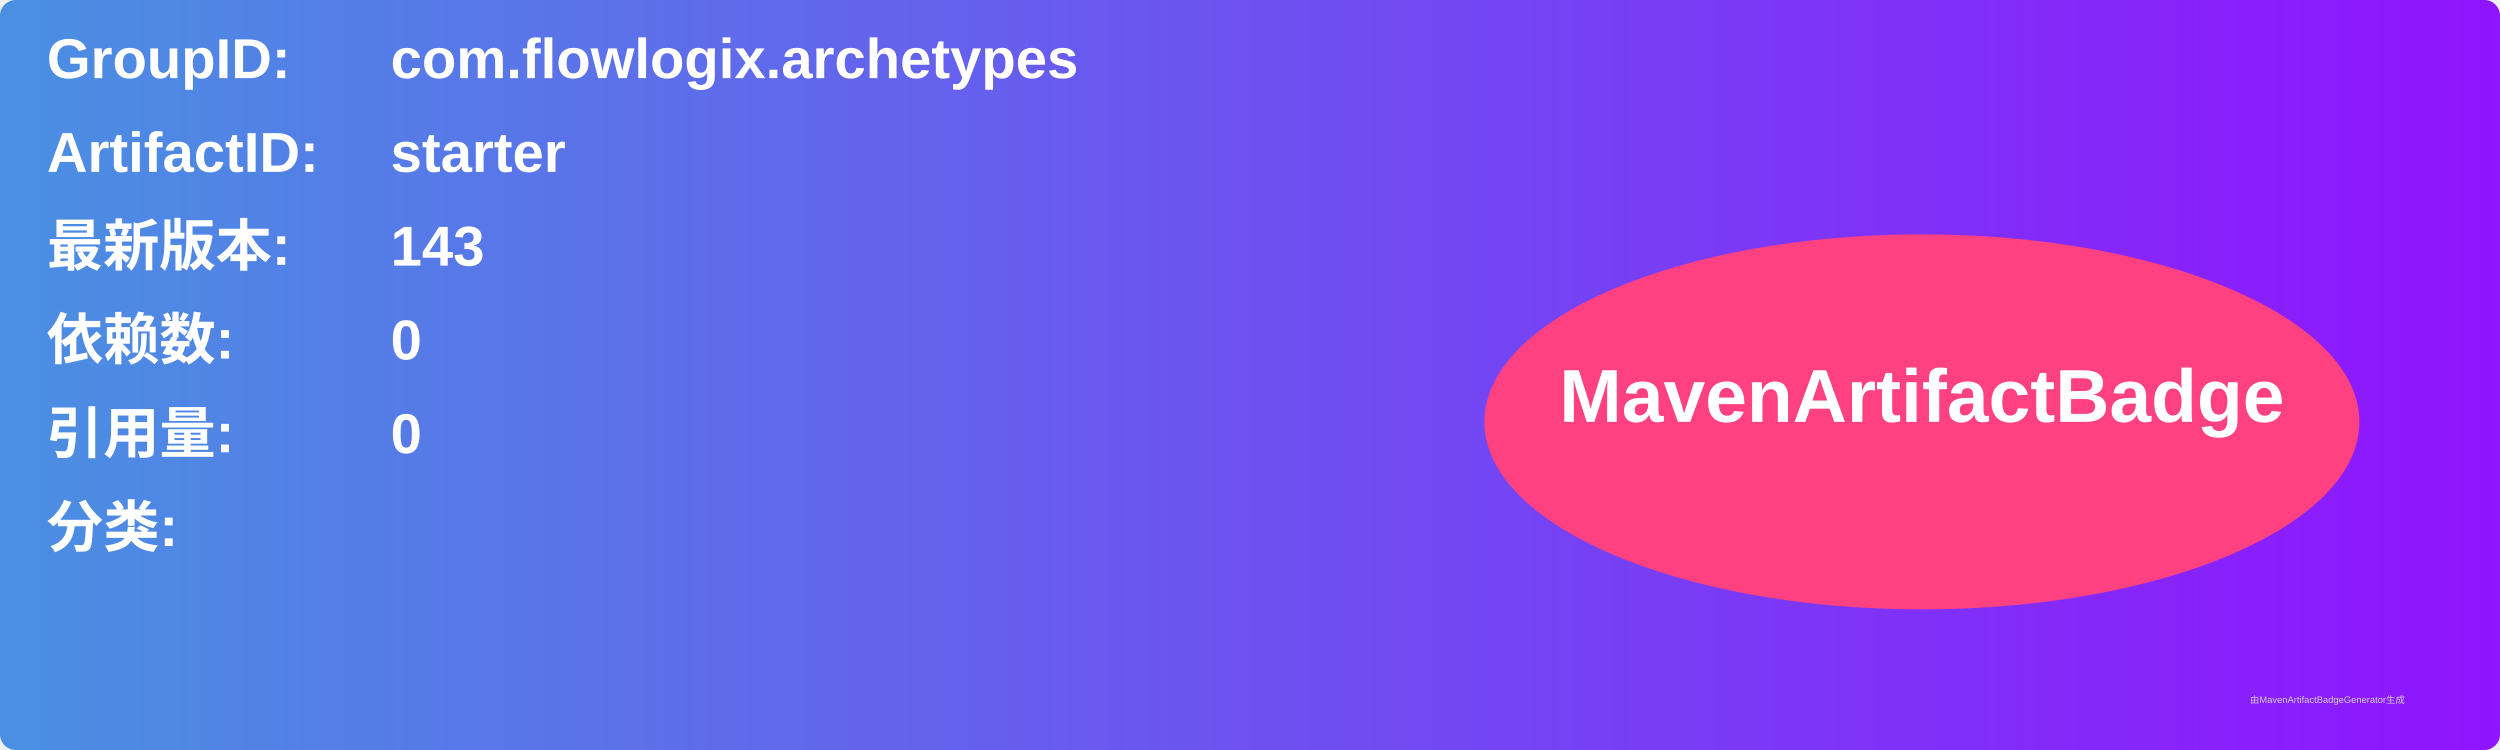
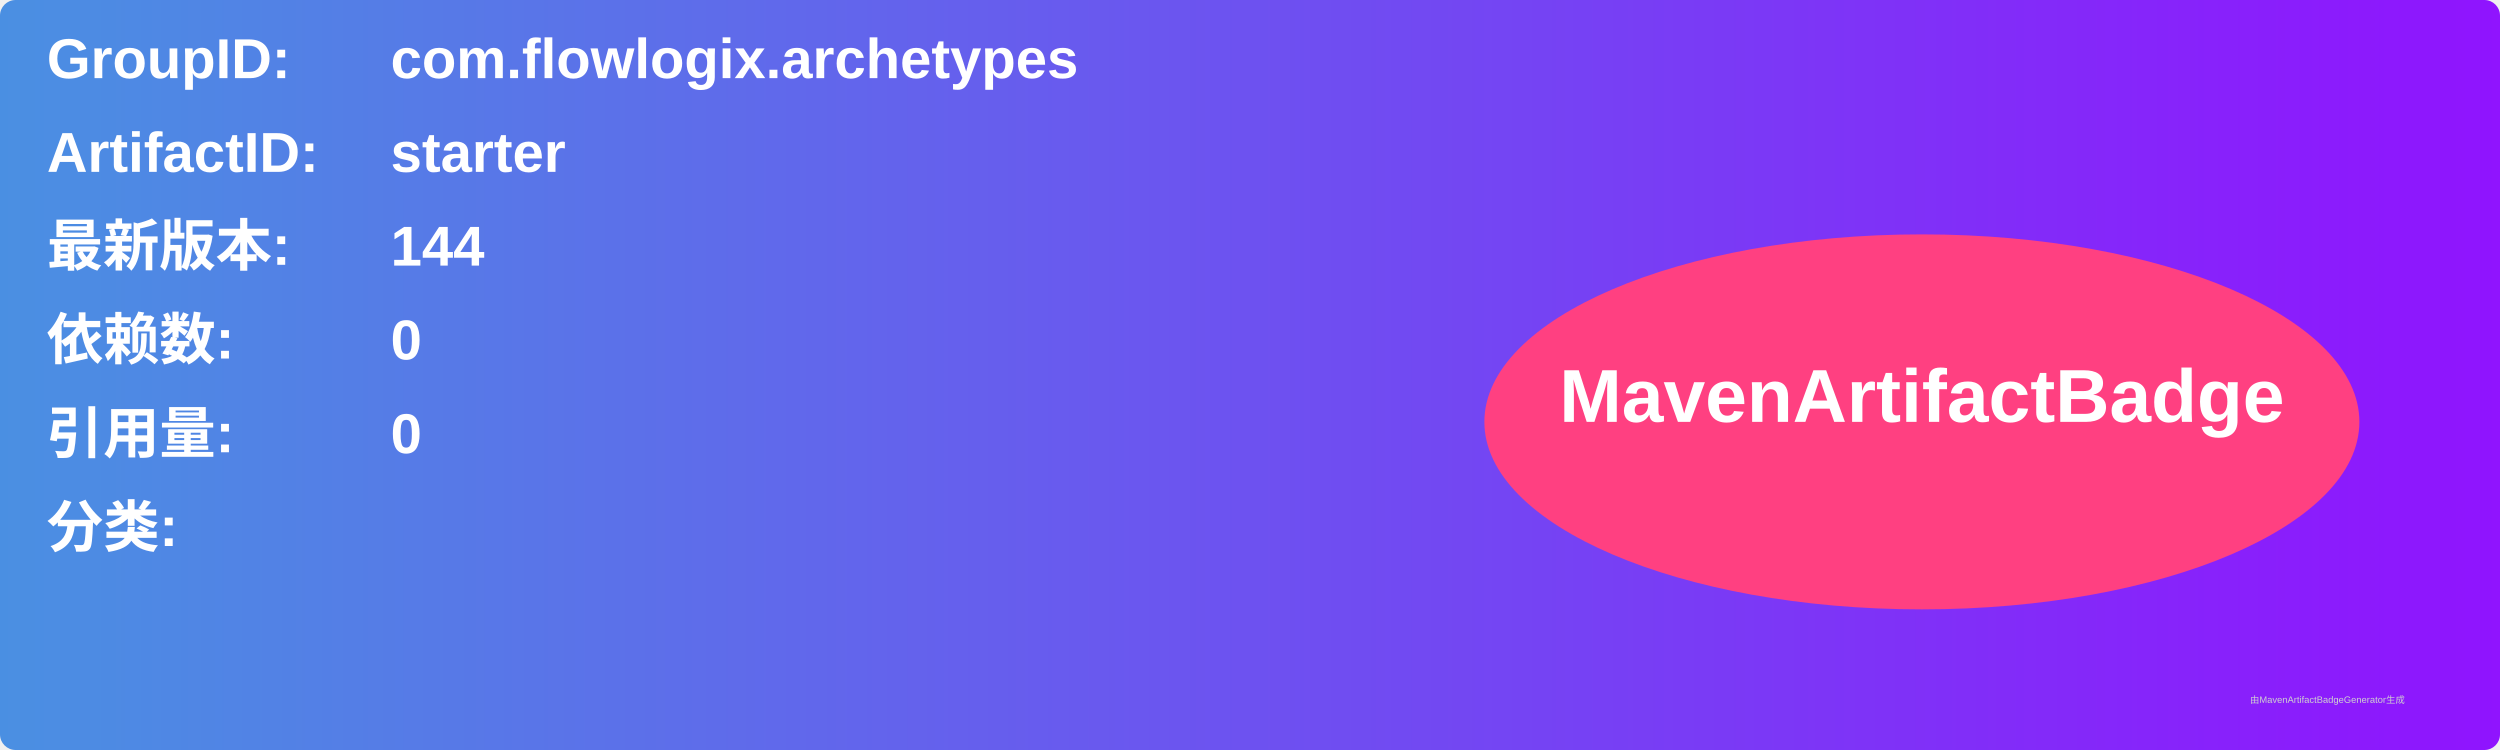
<svg xmlns="http://www.w3.org/2000/svg" width="800" height="240" viewBox="0 0 800 240">
  <linearGradient id="grad" x1="0%" y1="0%" x2="100%" y2="0%">
    <stop offset="0%" stop-color="#4a90e2" />
    <stop offset="100%" stop-color="#9013fe" />
  </linearGradient>
  <rect width="100%" height="100%" rx="5" ry="5" fill="url(#grad)" />
  <g transform="translate(15, 15)">
    <text x="0" y="10" font-family="Arial" font-size="18" fill="white" font-weight="bold" width="260">GroupID:</text>
    <text x="110" y="10" font-family="Arial" font-size="18" fill="white" font-weight="bold" width="460">com.flowlogix.archetypes</text>
    <text x="0" y="40" font-family="Arial" font-size="18" fill="white" font-weight="bold" width="260">ArtifactID:</text>
    <text x="110" y="40" font-family="Arial" font-size="18" fill="white" font-weight="bold" width="460">starter</text>
    <text x="0" y="70" font-family="Arial" font-size="18" fill="white" font-weight="bold">最新版本:</text>
    <text x="110" y="70" font-family="Arial" font-size="18" fill="white" font-weight="bold">
-       <tspan font-weight="bold">143</tspan>
+       <tspan font-weight="bold">144</tspan>
    </text>
    <text x="0" y="100" font-family="Arial" font-size="18" fill="white" font-weight="bold">依赖数: </text>
    <text x="110" y="100" font-family="Arial" font-size="18" fill="white">
      <tspan font-weight="bold">0</tspan>
    </text>
    <text x="0" y="130" font-family="Arial" font-size="18" fill="white" font-weight="bold">引用量: </text>
    <text x="110" y="130" font-family="Arial" font-size="18" fill="white">
      <tspan font-weight="bold">0</tspan>
    </text>
    <text x="0" y="160" font-family="Arial" font-size="18" fill="white" font-weight="bold">分类:</text>
    <text x="10" y="190" font-family="Arial" font-size="10" fill="white">
      <tspan font-weight="bold" />
    </text>
    <ellipse cx="600" cy="120" rx="140" ry="60" fill="#ff4081" />
    <text x="600" y="120" text-anchor="middle" font-family="Arial" font-size="24" fill="white" font-weight="bold">MavenArtifactBadge</text>
  </g>
  <text x="720" y="225" font-family="Arial" font-size="3" fill="#d0d0d0">由MavenArtifactBadgeGenerator生成</text>
</svg>
